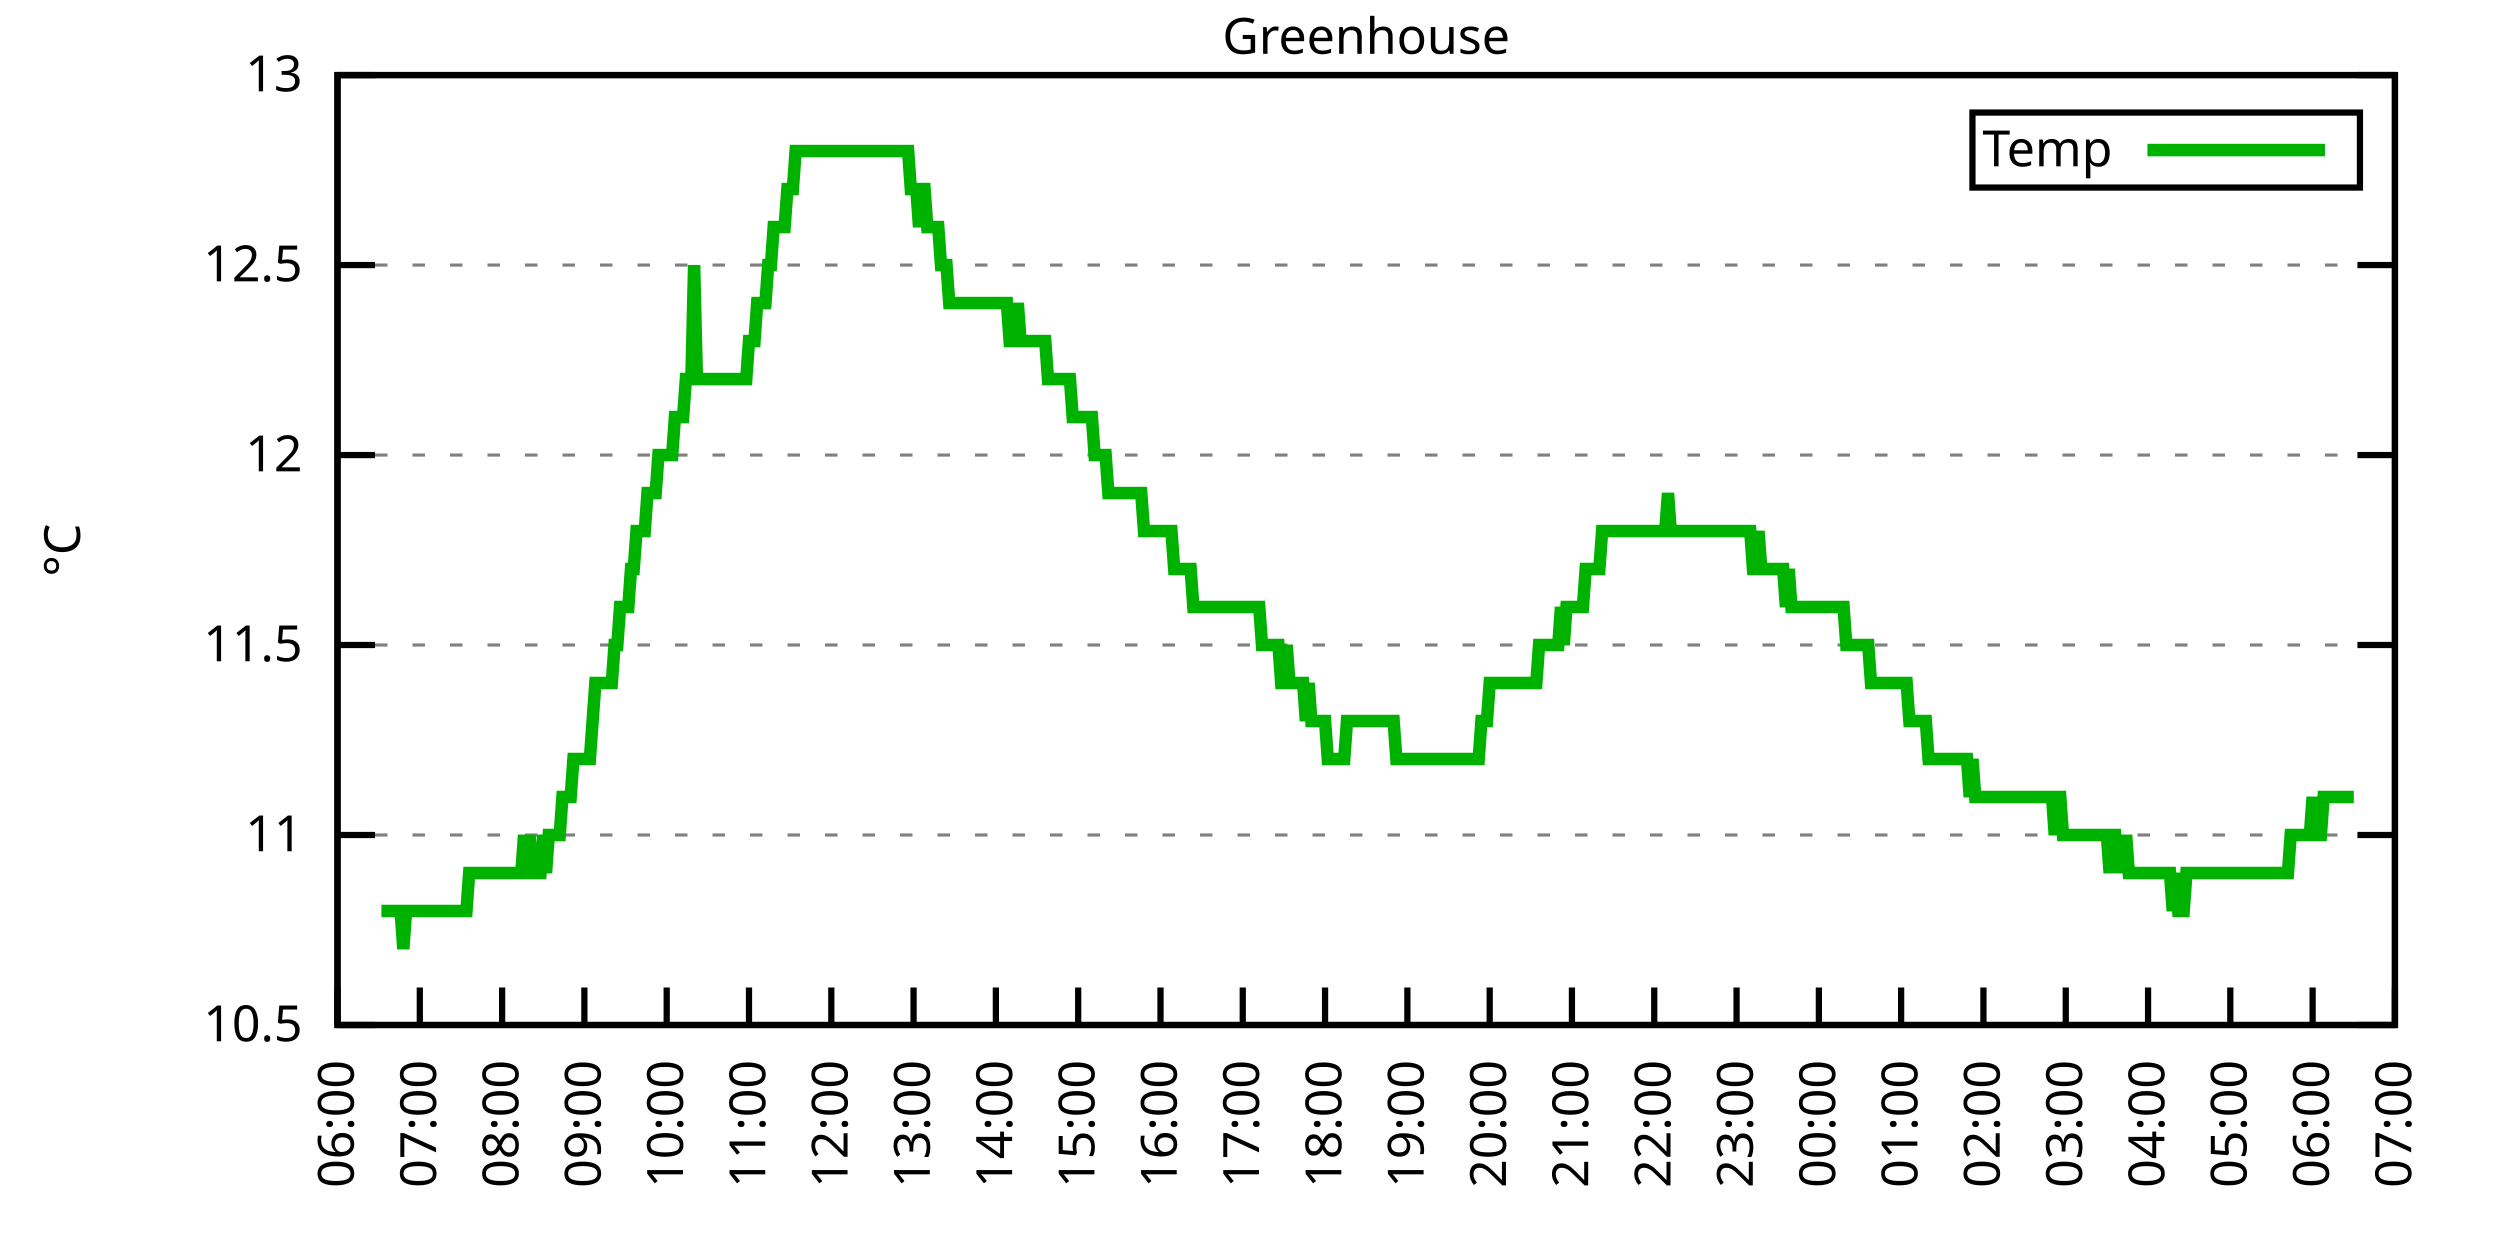
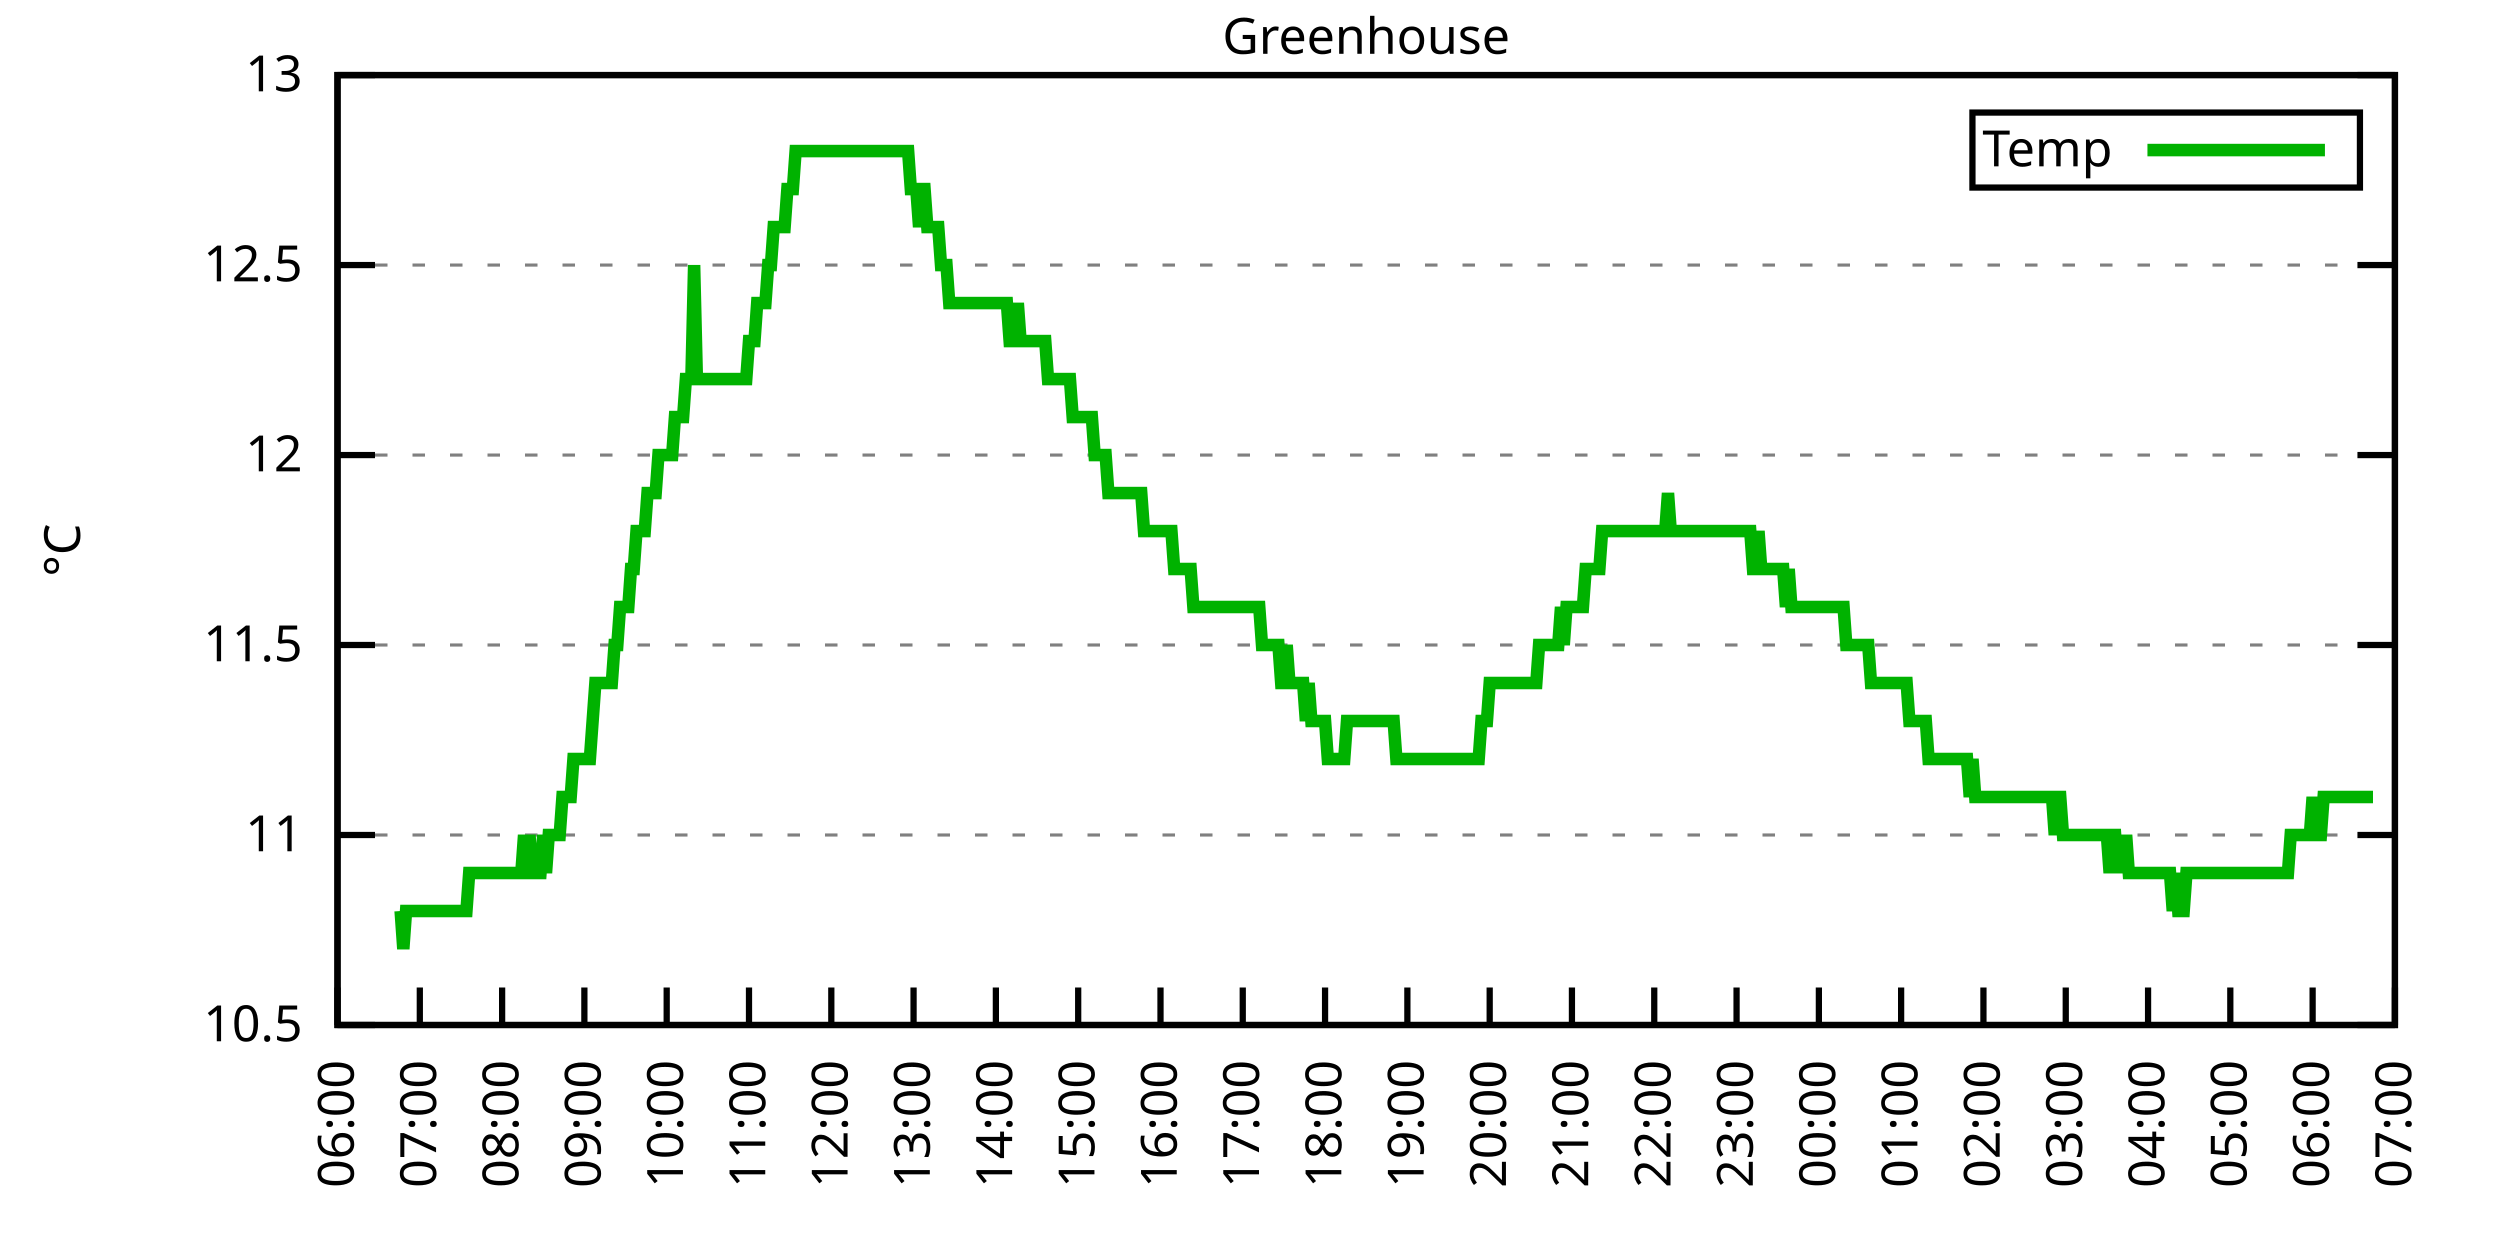
<svg xmlns="http://www.w3.org/2000/svg" xmlns:xlink="http://www.w3.org/1999/xlink" width="400" height="200" viewBox="0 0 400 200">
  <g id="gnuplot_canvas">
    <rect x="0" y="0" width="400" height="200" fill="none" />
    <defs>
      <circle id="gpDot" r="0.5" stroke-width="0.5" stroke="currentColor" />
      <path id="gpPt0" stroke-width="0.333" stroke="currentColor" d="M-1,0 h2 M0,-1 v2" />
      <path id="gpPt1" stroke-width="0.333" stroke="currentColor" d="M-1,-1 L1,1 M1,-1 L-1,1" />
      <path id="gpPt2" stroke-width="0.333" stroke="currentColor" d="M-1,0 L1,0 M0,-1 L0,1 M-1,-1 L1,1 M-1,1 L1,-1" />
      <rect id="gpPt3" stroke-width="0.333" stroke="currentColor" x="-1" y="-1" width="2" height="2" />
      <rect id="gpPt4" stroke-width="0.333" stroke="currentColor" fill="currentColor" x="-1" y="-1" width="2" height="2" />
      <circle id="gpPt5" stroke-width="0.333" stroke="currentColor" cx="0" cy="0" r="1" />
      <use xlink:href="#gpPt5" id="gpPt6" fill="currentColor" stroke="none" />
      <path id="gpPt7" stroke-width="0.333" stroke="currentColor" d="M0,-1.33 L-1.33,0.67 L1.33,0.67 z" />
      <use xlink:href="#gpPt7" id="gpPt8" fill="currentColor" stroke="none" />
      <use xlink:href="#gpPt7" id="gpPt9" stroke="currentColor" transform="rotate(180)" />
      <use xlink:href="#gpPt9" id="gpPt10" fill="currentColor" stroke="none" />
      <use xlink:href="#gpPt3" id="gpPt11" stroke="currentColor" transform="rotate(45)" />
      <use xlink:href="#gpPt11" id="gpPt12" fill="currentColor" stroke="none" />
      <path id="gpPt13" stroke-width="0.333" stroke="currentColor" d="M0,1.330 L1.265,0.411 L0.782,-1.067 L-0.782,-1.076 L-1.265,0.411 z" />
      <use xlink:href="#gpPt13" id="gpPt14" fill="currentColor" stroke="none" />
      <filter id="textbox" filterUnits="objectBoundingBox" x="0" y="0" height="1" width="1">
        <feFlood flood-color="white" flood-opacity="1" result="bgnd" />
        <feComposite in="SourceGraphic" in2="bgnd" operator="atop" />
      </filter>
      <filter id="greybox" filterUnits="objectBoundingBox" x="0" y="0" height="1" width="1">
        <feFlood flood-color="lightgrey" flood-opacity="1" result="grey" />
        <feComposite in="SourceGraphic" in2="grey" operator="atop" />
      </filter>
    </defs>
    <g fill="none" color="white" stroke="currentColor" stroke-width="1.00" stroke-linecap="butt" stroke-linejoin="miter">
</g>
    <g fill="none" color="black" stroke="currentColor" stroke-width="1.00" stroke-linecap="butt" stroke-linejoin="miter">
      <g stroke="none" shape-rendering="crispEdges">
        <polygon fill="rgb(255, 255, 255)" points="54.00,164.00 383.18,164.00 383.18,12.02 54.00,12.02 " />
      </g>
    </g>
    <g fill="none" color="black" stroke="currentColor" stroke-width="1.00" stroke-linecap="butt" stroke-linejoin="miter">
</g>
    <g fill="none" color="black" stroke="black" stroke-width="0.50" stroke-linecap="butt" stroke-linejoin="miter">
</g>
    <g fill="none" color="gray" stroke="currentColor" stroke-width="0.50" stroke-linecap="butt" stroke-linejoin="miter">
      <path stroke="gray" stroke-dasharray="2,4" class="gridline" d="M54.00,164.00 L383.19,164.00  " />
    </g>
    <g fill="none" color="gray" stroke="gray" stroke-width="1.00" stroke-linecap="butt" stroke-linejoin="miter">
</g>
    <g fill="none" color="black" stroke="currentColor" stroke-width="1.00" stroke-linecap="butt" stroke-linejoin="miter">
      <path stroke="black" d="M54.00,164.00 L60.00,164.00 M383.19,164.00 L377.19,164.00  " />
      <g transform="translate(48.40,166.60)" stroke="none" fill="black" font-family="Sans" font-size="8.00" text-anchor="end">
        <text>
          <tspan font-family="Sans"> 10.5</tspan>
        </text>
      </g>
    </g>
    <g fill="none" color="black" stroke="currentColor" stroke-width="1.00" stroke-linecap="butt" stroke-linejoin="miter">
</g>
    <g fill="none" color="black" stroke="black" stroke-width="0.50" stroke-linecap="butt" stroke-linejoin="miter">
</g>
    <g fill="none" color="gray" stroke="currentColor" stroke-width="0.50" stroke-linecap="butt" stroke-linejoin="miter">
      <path stroke="gray" stroke-dasharray="2,4" class="gridline" d="M54.00,133.60 L383.19,133.60  " />
    </g>
    <g fill="none" color="gray" stroke="gray" stroke-width="1.00" stroke-linecap="butt" stroke-linejoin="miter">
</g>
    <g fill="none" color="black" stroke="currentColor" stroke-width="1.00" stroke-linecap="butt" stroke-linejoin="miter">
      <path stroke="black" d="M54.00,133.60 L60.00,133.60 M383.19,133.60 L377.19,133.60  " />
      <g transform="translate(48.40,136.20)" stroke="none" fill="black" font-family="Sans" font-size="8.00" text-anchor="end">
        <text>
          <tspan font-family="Sans"> 11</tspan>
        </text>
      </g>
    </g>
    <g fill="none" color="black" stroke="currentColor" stroke-width="1.00" stroke-linecap="butt" stroke-linejoin="miter">
</g>
    <g fill="none" color="black" stroke="black" stroke-width="0.50" stroke-linecap="butt" stroke-linejoin="miter">
</g>
    <g fill="none" color="gray" stroke="currentColor" stroke-width="0.50" stroke-linecap="butt" stroke-linejoin="miter">
      <path stroke="gray" stroke-dasharray="2,4" class="gridline" d="M54.00,103.20 L383.19,103.20  " />
    </g>
    <g fill="none" color="gray" stroke="gray" stroke-width="1.00" stroke-linecap="butt" stroke-linejoin="miter">
</g>
    <g fill="none" color="black" stroke="currentColor" stroke-width="1.00" stroke-linecap="butt" stroke-linejoin="miter">
      <path stroke="black" d="M54.00,103.20 L60.00,103.20 M383.19,103.20 L377.19,103.20  " />
      <g transform="translate(48.40,105.80)" stroke="none" fill="black" font-family="Sans" font-size="8.00" text-anchor="end">
        <text>
          <tspan font-family="Sans"> 11.5</tspan>
        </text>
      </g>
    </g>
    <g fill="none" color="black" stroke="currentColor" stroke-width="1.00" stroke-linecap="butt" stroke-linejoin="miter">
</g>
    <g fill="none" color="black" stroke="black" stroke-width="0.50" stroke-linecap="butt" stroke-linejoin="miter">
</g>
    <g fill="none" color="gray" stroke="currentColor" stroke-width="0.50" stroke-linecap="butt" stroke-linejoin="miter">
      <path stroke="gray" stroke-dasharray="2,4" class="gridline" d="M54.00,72.81 L383.19,72.81  " />
    </g>
    <g fill="none" color="gray" stroke="gray" stroke-width="1.00" stroke-linecap="butt" stroke-linejoin="miter">
</g>
    <g fill="none" color="black" stroke="currentColor" stroke-width="1.00" stroke-linecap="butt" stroke-linejoin="miter">
      <path stroke="black" d="M54.00,72.81 L60.00,72.81 M383.19,72.81 L377.19,72.81  " />
      <g transform="translate(48.40,75.41)" stroke="none" fill="black" font-family="Sans" font-size="8.00" text-anchor="end">
        <text>
          <tspan font-family="Sans"> 12</tspan>
        </text>
      </g>
    </g>
    <g fill="none" color="black" stroke="currentColor" stroke-width="1.00" stroke-linecap="butt" stroke-linejoin="miter">
</g>
    <g fill="none" color="black" stroke="black" stroke-width="0.50" stroke-linecap="butt" stroke-linejoin="miter">
</g>
    <g fill="none" color="gray" stroke="currentColor" stroke-width="0.50" stroke-linecap="butt" stroke-linejoin="miter">
      <path stroke="gray" stroke-dasharray="2,4" class="gridline" d="M54.00,42.41 L383.19,42.41  " />
    </g>
    <g fill="none" color="gray" stroke="gray" stroke-width="1.00" stroke-linecap="butt" stroke-linejoin="miter">
</g>
    <g fill="none" color="black" stroke="currentColor" stroke-width="1.00" stroke-linecap="butt" stroke-linejoin="miter">
      <path stroke="black" d="M54.00,42.41 L60.00,42.41 M383.19,42.41 L377.19,42.41  " />
      <g transform="translate(48.40,45.01)" stroke="none" fill="black" font-family="Sans" font-size="8.00" text-anchor="end">
        <text>
          <tspan font-family="Sans"> 12.5</tspan>
        </text>
      </g>
    </g>
    <g fill="none" color="black" stroke="currentColor" stroke-width="1.00" stroke-linecap="butt" stroke-linejoin="miter">
</g>
    <g fill="none" color="black" stroke="black" stroke-width="0.50" stroke-linecap="butt" stroke-linejoin="miter">
</g>
    <g fill="none" color="gray" stroke="currentColor" stroke-width="0.50" stroke-linecap="butt" stroke-linejoin="miter">
      <path stroke="gray" stroke-dasharray="2,4" class="gridline" d="M54.00,12.01 L383.19,12.01  " />
    </g>
    <g fill="none" color="gray" stroke="gray" stroke-width="1.00" stroke-linecap="butt" stroke-linejoin="miter">
</g>
    <g fill="none" color="black" stroke="currentColor" stroke-width="1.00" stroke-linecap="butt" stroke-linejoin="miter">
      <path stroke="black" d="M54.00,12.01 L60.00,12.01 M383.19,12.01 L377.19,12.01  " />
      <g transform="translate(48.40,14.61)" stroke="none" fill="black" font-family="Sans" font-size="8.00" text-anchor="end">
        <text>
          <tspan font-family="Sans"> 13</tspan>
        </text>
      </g>
    </g>
    <g fill="none" color="black" stroke="currentColor" stroke-width="1.00" stroke-linecap="butt" stroke-linejoin="miter">
      <path stroke="black" d="M54.00,164.00 L54.00,158.00  " />
      <g transform="translate(56.60,169.60) rotate(270.00)" stroke="none" fill="black" font-family="Sans" font-size="8.00" text-anchor="end">
        <text>
          <tspan font-family="Sans">06:00</tspan>
        </text>
      </g>
    </g>
    <g fill="none" color="black" stroke="currentColor" stroke-width="1.00" stroke-linecap="butt" stroke-linejoin="miter">
      <path stroke="black" d="M67.17,164.00 L67.17,158.00  " />
      <g transform="translate(69.77,169.60) rotate(270.00)" stroke="none" fill="black" font-family="Sans" font-size="8.00" text-anchor="end">
        <text>
          <tspan font-family="Sans">07:00</tspan>
        </text>
      </g>
    </g>
    <g fill="none" color="black" stroke="currentColor" stroke-width="1.00" stroke-linecap="butt" stroke-linejoin="miter">
      <path stroke="black" d="M80.34,164.00 L80.34,158.00  " />
      <g transform="translate(82.94,169.60) rotate(270.00)" stroke="none" fill="black" font-family="Sans" font-size="8.00" text-anchor="end">
        <text>
          <tspan font-family="Sans">08:00</tspan>
        </text>
      </g>
    </g>
    <g fill="none" color="black" stroke="currentColor" stroke-width="1.00" stroke-linecap="butt" stroke-linejoin="miter">
      <path stroke="black" d="M93.50,164.00 L93.50,158.00  " />
      <g transform="translate(96.10,169.60) rotate(270.00)" stroke="none" fill="black" font-family="Sans" font-size="8.00" text-anchor="end">
        <text>
          <tspan font-family="Sans">09:00</tspan>
        </text>
      </g>
    </g>
    <g fill="none" color="black" stroke="currentColor" stroke-width="1.00" stroke-linecap="butt" stroke-linejoin="miter">
      <path stroke="black" d="M106.67,164.00 L106.67,158.00  " />
      <g transform="translate(109.27,169.60) rotate(270.00)" stroke="none" fill="black" font-family="Sans" font-size="8.00" text-anchor="end">
        <text>
          <tspan font-family="Sans">10:00</tspan>
        </text>
      </g>
    </g>
    <g fill="none" color="black" stroke="currentColor" stroke-width="1.00" stroke-linecap="butt" stroke-linejoin="miter">
      <path stroke="black" d="M119.84,164.00 L119.84,158.00  " />
      <g transform="translate(122.44,169.60) rotate(270.00)" stroke="none" fill="black" font-family="Sans" font-size="8.00" text-anchor="end">
        <text>
          <tspan font-family="Sans">11:00</tspan>
        </text>
      </g>
    </g>
    <g fill="none" color="black" stroke="currentColor" stroke-width="1.00" stroke-linecap="butt" stroke-linejoin="miter">
      <path stroke="black" d="M133.01,164.00 L133.01,158.00  " />
      <g transform="translate(135.61,169.60) rotate(270.00)" stroke="none" fill="black" font-family="Sans" font-size="8.00" text-anchor="end">
        <text>
          <tspan font-family="Sans">12:00</tspan>
        </text>
      </g>
    </g>
    <g fill="none" color="black" stroke="currentColor" stroke-width="1.00" stroke-linecap="butt" stroke-linejoin="miter">
      <path stroke="black" d="M146.17,164.00 L146.17,158.00  " />
      <g transform="translate(148.77,169.60) rotate(270.00)" stroke="none" fill="black" font-family="Sans" font-size="8.00" text-anchor="end">
        <text>
          <tspan font-family="Sans">13:00</tspan>
        </text>
      </g>
    </g>
    <g fill="none" color="black" stroke="currentColor" stroke-width="1.00" stroke-linecap="butt" stroke-linejoin="miter">
      <path stroke="black" d="M159.34,164.00 L159.34,158.00  " />
      <g transform="translate(161.94,169.60) rotate(270.00)" stroke="none" fill="black" font-family="Sans" font-size="8.00" text-anchor="end">
        <text>
          <tspan font-family="Sans">14:00</tspan>
        </text>
      </g>
    </g>
    <g fill="none" color="black" stroke="currentColor" stroke-width="1.00" stroke-linecap="butt" stroke-linejoin="miter">
      <path stroke="black" d="M172.51,164.00 L172.51,158.00  " />
      <g transform="translate(175.11,169.60) rotate(270.00)" stroke="none" fill="black" font-family="Sans" font-size="8.00" text-anchor="end">
        <text>
          <tspan font-family="Sans">15:00</tspan>
        </text>
      </g>
    </g>
    <g fill="none" color="black" stroke="currentColor" stroke-width="1.00" stroke-linecap="butt" stroke-linejoin="miter">
      <path stroke="black" d="M185.68,164.00 L185.68,158.00  " />
      <g transform="translate(188.28,169.60) rotate(270.00)" stroke="none" fill="black" font-family="Sans" font-size="8.00" text-anchor="end">
        <text>
          <tspan font-family="Sans">16:00</tspan>
        </text>
      </g>
    </g>
    <g fill="none" color="black" stroke="currentColor" stroke-width="1.00" stroke-linecap="butt" stroke-linejoin="miter">
      <path stroke="black" d="M198.84,164.00 L198.84,158.00  " />
      <g transform="translate(201.44,169.60) rotate(270.00)" stroke="none" fill="black" font-family="Sans" font-size="8.00" text-anchor="end">
        <text>
          <tspan font-family="Sans">17:00</tspan>
        </text>
      </g>
    </g>
    <g fill="none" color="black" stroke="currentColor" stroke-width="1.00" stroke-linecap="butt" stroke-linejoin="miter">
      <path stroke="black" d="M212.01,164.00 L212.01,158.00  " />
      <g transform="translate(214.61,169.60) rotate(270.00)" stroke="none" fill="black" font-family="Sans" font-size="8.00" text-anchor="end">
        <text>
          <tspan font-family="Sans">18:00</tspan>
        </text>
      </g>
    </g>
    <g fill="none" color="black" stroke="currentColor" stroke-width="1.00" stroke-linecap="butt" stroke-linejoin="miter">
      <path stroke="black" d="M225.18,164.00 L225.18,158.00  " />
      <g transform="translate(227.78,169.60) rotate(270.00)" stroke="none" fill="black" font-family="Sans" font-size="8.00" text-anchor="end">
        <text>
          <tspan font-family="Sans">19:00</tspan>
        </text>
      </g>
    </g>
    <g fill="none" color="black" stroke="currentColor" stroke-width="1.00" stroke-linecap="butt" stroke-linejoin="miter">
      <path stroke="black" d="M238.35,164.00 L238.35,158.00  " />
      <g transform="translate(240.95,169.60) rotate(270.00)" stroke="none" fill="black" font-family="Sans" font-size="8.00" text-anchor="end">
        <text>
          <tspan font-family="Sans">20:00</tspan>
        </text>
      </g>
    </g>
    <g fill="none" color="black" stroke="currentColor" stroke-width="1.00" stroke-linecap="butt" stroke-linejoin="miter">
      <path stroke="black" d="M251.51,164.00 L251.51,158.00  " />
      <g transform="translate(254.11,169.60) rotate(270.00)" stroke="none" fill="black" font-family="Sans" font-size="8.00" text-anchor="end">
        <text>
          <tspan font-family="Sans">21:00</tspan>
        </text>
      </g>
    </g>
    <g fill="none" color="black" stroke="currentColor" stroke-width="1.00" stroke-linecap="butt" stroke-linejoin="miter">
      <path stroke="black" d="M264.68,164.00 L264.68,158.00  " />
      <g transform="translate(267.28,169.60) rotate(270.00)" stroke="none" fill="black" font-family="Sans" font-size="8.00" text-anchor="end">
        <text>
          <tspan font-family="Sans">22:00</tspan>
        </text>
      </g>
    </g>
    <g fill="none" color="black" stroke="currentColor" stroke-width="1.00" stroke-linecap="butt" stroke-linejoin="miter">
      <path stroke="black" d="M277.85,164.00 L277.85,158.00  " />
      <g transform="translate(280.45,169.60) rotate(270.00)" stroke="none" fill="black" font-family="Sans" font-size="8.00" text-anchor="end">
        <text>
          <tspan font-family="Sans">23:00</tspan>
        </text>
      </g>
    </g>
    <g fill="none" color="black" stroke="currentColor" stroke-width="1.00" stroke-linecap="butt" stroke-linejoin="miter">
      <path stroke="black" d="M291.02,164.00 L291.02,158.00  " />
      <g transform="translate(293.62,169.60) rotate(270.00)" stroke="none" fill="black" font-family="Sans" font-size="8.00" text-anchor="end">
        <text>
          <tspan font-family="Sans">00:00</tspan>
        </text>
      </g>
    </g>
    <g fill="none" color="black" stroke="currentColor" stroke-width="1.00" stroke-linecap="butt" stroke-linejoin="miter">
      <path stroke="black" d="M304.18,164.00 L304.18,158.00  " />
      <g transform="translate(306.78,169.60) rotate(270.00)" stroke="none" fill="black" font-family="Sans" font-size="8.00" text-anchor="end">
        <text>
          <tspan font-family="Sans">01:00</tspan>
        </text>
      </g>
    </g>
    <g fill="none" color="black" stroke="currentColor" stroke-width="1.00" stroke-linecap="butt" stroke-linejoin="miter">
      <path stroke="black" d="M317.35,164.00 L317.35,158.00  " />
      <g transform="translate(319.95,169.60) rotate(270.00)" stroke="none" fill="black" font-family="Sans" font-size="8.00" text-anchor="end">
        <text>
          <tspan font-family="Sans">02:00</tspan>
        </text>
      </g>
    </g>
    <g fill="none" color="black" stroke="currentColor" stroke-width="1.00" stroke-linecap="butt" stroke-linejoin="miter">
      <path stroke="black" d="M330.52,164.00 L330.52,158.00  " />
      <g transform="translate(333.12,169.60) rotate(270.00)" stroke="none" fill="black" font-family="Sans" font-size="8.00" text-anchor="end">
        <text>
          <tspan font-family="Sans">03:00</tspan>
        </text>
      </g>
    </g>
    <g fill="none" color="black" stroke="currentColor" stroke-width="1.00" stroke-linecap="butt" stroke-linejoin="miter">
      <path stroke="black" d="M343.69,164.00 L343.69,158.00  " />
      <g transform="translate(346.29,169.60) rotate(270.00)" stroke="none" fill="black" font-family="Sans" font-size="8.00" text-anchor="end">
        <text>
          <tspan font-family="Sans">04:00</tspan>
        </text>
      </g>
    </g>
    <g fill="none" color="black" stroke="currentColor" stroke-width="1.00" stroke-linecap="butt" stroke-linejoin="miter">
      <path stroke="black" d="M356.85,164.00 L356.85,158.00  " />
      <g transform="translate(359.45,169.60) rotate(270.00)" stroke="none" fill="black" font-family="Sans" font-size="8.00" text-anchor="end">
        <text>
          <tspan font-family="Sans">05:00</tspan>
        </text>
      </g>
    </g>
    <g fill="none" color="black" stroke="currentColor" stroke-width="1.00" stroke-linecap="butt" stroke-linejoin="miter">
      <path stroke="black" d="M370.02,164.00 L370.02,158.00  " />
      <g transform="translate(372.62,169.60) rotate(270.00)" stroke="none" fill="black" font-family="Sans" font-size="8.00" text-anchor="end">
        <text>
          <tspan font-family="Sans">06:00</tspan>
        </text>
      </g>
    </g>
    <g fill="none" color="black" stroke="currentColor" stroke-width="1.00" stroke-linecap="butt" stroke-linejoin="miter">
      <path stroke="black" d="M383.19,164.00 L383.19,158.00  " />
      <g transform="translate(385.79,169.60) rotate(270.00)" stroke="none" fill="black" font-family="Sans" font-size="8.00" text-anchor="end">
        <text>
          <tspan font-family="Sans">07:00</tspan>
        </text>
      </g>
    </g>
    <g fill="none" color="black" stroke="currentColor" stroke-width="1.00" stroke-linecap="butt" stroke-linejoin="miter">
</g>
    <g fill="none" color="black" stroke="currentColor" stroke-width="1.00" stroke-linecap="butt" stroke-linejoin="miter">
      <path stroke="black" d="M54.00,12.01 L54.00,164.00 L383.19,164.00 L383.19,12.01 L54.00,12.01 Z  " />
    </g>
    <g fill="none" color="black" stroke="currentColor" stroke-width="1.00" stroke-linecap="butt" stroke-linejoin="miter">
</g>
    <g fill="none" color="black" stroke="currentColor" stroke-width="1.00" stroke-linecap="butt" stroke-linejoin="miter">
      <path stroke="black" d="M315.59,30.01 L315.59,18.01 L377.59,18.01 L377.59,30.01 L315.59,30.01 Z  " />
    </g>
    <g id="Greenhouse_plot_1">
      <g fill="none" color="white" stroke="black" stroke-width="2.00" stroke-linecap="butt" stroke-linejoin="miter">
</g>
      <g fill="none" color="black" stroke="currentColor" stroke-width="2.00" stroke-linecap="butt" stroke-linejoin="miter">
        <g transform="translate(337.99,26.61)" stroke="none" fill="black" font-family="Sans" font-size="8.00" text-anchor="end">
          <text>
            <tspan font-family="Sans">Temp</tspan>
          </text>
        </g>
      </g>
      <g fill="none" color="black" stroke="currentColor" stroke-width="2.00" stroke-linecap="butt" stroke-linejoin="miter">
-         <path stroke="rgb(  0, 178,   0)" d="M343.59,24.01 L371.99,24.01 M61.02,145.76 L61.46,145.76 L61.90,145.76 L62.34,145.76 L62.78,145.76 L63.22,145.76   L63.66,145.76 L64.10,145.76 L64.53,151.84 L64.97,145.76 L65.41,145.76 L65.85,145.76 L66.29,145.76 L66.73,145.76   L67.17,145.76 L67.61,145.76 L68.05,145.76 L68.48,145.76 L68.92,145.76 L69.36,145.76 L69.80,145.76 L70.24,145.76   L70.68,145.76 L71.12,145.76 L71.56,145.76 L72.00,145.76 L72.43,145.76 L72.87,145.76 L73.31,145.76 L73.75,145.76   L74.19,145.76 L74.63,145.76 L75.07,139.68 L75.51,139.68 L75.95,139.68 L76.38,139.68 L76.82,139.68 L77.26,139.68   L77.70,139.68 L78.14,139.68 L78.58,139.68 L79.02,139.68 L79.46,139.68 L79.90,139.68 L80.34,139.68 L80.77,139.68   L81.21,139.68 L81.65,139.68 L82.09,139.68 L82.53,139.68 L82.97,139.68 L83.41,139.68 L83.85,133.60 L84.29,139.68   L84.72,133.60 L85.16,139.68 L85.60,139.68 L86.04,139.68 L86.48,139.68 L86.92,133.60 L87.36,139.68 L87.80,133.60   L88.24,133.60 L88.67,133.60 L89.11,133.60 L89.55,133.60 L89.99,127.52 L90.43,127.52 L90.87,127.52 L91.31,127.52   L91.75,121.44 L92.19,121.44 L92.62,121.44 L93.06,121.44 L93.50,121.44 L93.94,121.44 L94.38,121.44 L94.82,115.36   L95.26,109.28 L95.70,109.28 L96.14,109.28 L96.58,109.28 L97.01,109.28 L97.45,109.28 L97.89,109.28 L98.33,103.20   L98.77,103.20 L99.21,97.12 L99.65,97.12 L100.09,97.12 L100.53,97.12 L100.96,91.04 L101.40,91.04 L101.84,84.97   L102.28,84.97 L102.72,84.97 L103.16,84.97 L103.60,78.89 L104.04,78.89 L104.48,78.89 L104.91,78.89 L105.35,72.81   L105.79,72.81 L106.23,72.81 L106.67,72.81 L107.11,72.81 L107.55,72.81 L107.99,66.73 L108.43,66.73 L108.87,66.73   L109.30,66.73 L109.74,60.65 L110.18,60.65 L110.62,60.65 L111.06,42.41 L111.50,60.65 L111.94,60.65 L112.38,60.65   L112.82,60.65 L113.25,60.65 L113.69,60.65 L114.13,60.65 L114.57,60.65 L115.01,60.65 L115.45,60.65 L115.89,60.65   L116.33,60.65 L116.77,60.65 L117.20,60.65 L117.64,60.65 L118.08,60.65 L118.52,60.65 L118.96,60.65 L119.40,60.65   L119.84,54.57 L120.28,54.57 L120.72,54.57 L121.15,48.49 L121.59,48.49 L122.03,48.49 L122.47,48.49 L122.91,42.41   L123.35,42.41 L123.79,36.33 L124.23,36.33 L124.67,36.33 L125.11,36.33 L125.54,36.33 L125.98,30.25 L126.42,30.25   L126.86,30.25 L127.30,24.17 L127.74,24.17 L128.18,24.17 L128.62,24.17 L129.06,24.17 L129.49,24.17 L129.93,24.17   L130.37,24.17 L130.81,24.17 L131.25,24.17 L131.69,24.17 L132.13,24.17 L132.57,24.17 L133.01,24.17 L133.44,24.17   L133.88,24.17 L134.32,24.17 L134.76,24.17 L135.20,24.17 L135.64,24.17 L136.08,24.17 L136.52,24.17 L136.96,24.17   L137.39,24.17 L137.83,24.17 L138.27,24.17 L138.71,24.17 L139.15,24.17 L139.59,24.17 L140.03,24.17 L140.47,24.17   L140.91,24.17 L141.35,24.17 L141.78,24.17 L142.22,24.17 L142.66,24.17 L143.10,24.17 L143.54,24.17 L143.98,24.17   L144.42,24.17 L144.86,24.17 L145.30,24.17 L145.73,30.25 L146.17,30.25 L146.61,30.25 L147.05,36.33 L147.49,30.25   L147.93,30.25 L148.37,36.33 L148.81,36.33 L149.25,36.33 L149.68,36.33 L150.12,36.33 L150.56,42.41 L151.00,42.41   L151.44,42.41 L151.88,48.49 L152.32,48.49 L152.76,48.49 L153.20,48.49 L153.63,48.49 L154.07,48.49 L154.51,48.49   L154.95,48.49 L155.39,48.49 L155.83,48.49 L156.27,48.49 L156.71,48.49 L157.15,48.49 L157.59,48.49 L158.02,48.49   L158.46,48.49 L158.90,48.49 L159.34,48.49 L159.78,48.49 L160.22,48.49 L160.66,48.49 L161.10,48.49 L161.54,54.57   L161.97,54.57 L162.41,54.57 L162.85,48.49 L163.29,54.57 L163.73,54.57 L164.17,54.57 L164.61,54.57 L165.05,54.57   L165.49,54.57 L165.92,54.57 L166.36,54.57 L166.80,54.57 L167.24,54.57 L167.68,60.65 L168.12,60.65 L168.56,60.65   L169.00,60.65 L169.44,60.65 L169.87,60.65 L170.31,60.65 L170.75,60.65 L171.19,60.65 L171.63,66.73 L172.07,66.73   L172.51,66.73 L172.95,66.73 L173.39,66.73 L173.83,66.73 L174.26,66.73 L174.70,66.73 L175.14,72.81 L175.58,72.81   L176.02,72.81 L176.46,72.81 L176.90,72.81 L177.34,78.89 L177.78,78.89 L178.21,78.89 L178.65,78.89 L179.09,78.89   L179.53,78.89 L179.97,78.89 L180.41,78.89 L180.85,78.89 L181.29,78.89 L181.73,78.89 L182.16,78.89 L182.60,78.89   L183.04,84.97 L183.48,84.97 L183.92,84.97 L184.36,84.97 L184.80,84.97 L185.24,84.97 L185.68,84.97 L186.11,84.97   L186.55,84.97 L186.99,84.97 L187.43,84.97 L187.87,91.04 L188.31,91.04 L188.75,91.04 L189.19,91.04 L189.63,91.04   L190.07,91.04 L190.50,91.04 L190.94,97.12 L191.38,97.12 L191.82,97.12 L192.26,97.12 L192.70,97.12 L193.14,97.12   L193.58,97.12 L194.02,97.12 L194.45,97.12 L194.89,97.12 L195.33,97.12 L195.77,97.12 L196.21,97.12 L196.65,97.12   L197.09,97.12 L197.53,97.12 L197.97,97.12 L198.40,97.12 L198.84,97.12 L199.28,97.12 L199.72,97.12 L200.16,97.12   L200.60,97.12 L201.04,97.12 L201.48,97.12 L201.92,103.20 L202.35,103.20 L202.79,103.20 L203.23,103.20 L203.67,103.20   L204.11,103.20 L204.55,103.20 L204.99,109.28 L205.43,109.28 L205.87,103.20 L206.31,109.28 L206.74,109.28 L207.18,109.28   L207.62,109.28 L208.06,109.28 L208.50,109.28 L208.94,115.36 L209.38,109.28 L209.82,115.36 L210.26,115.36 L210.69,115.36   L211.13,115.36 L211.57,115.36 L212.01,115.36 L212.45,121.44 L212.89,121.44 L213.33,121.44 L213.77,121.44 L214.21,121.44   L214.64,121.44 L215.08,121.44 L215.52,115.36 L215.96,115.36 L216.40,115.36 L216.84,115.36 L217.28,115.36 L217.72,115.36   L218.16,115.36 L218.60,115.36 L219.03,115.36 L219.47,115.36 L219.91,115.36 L220.35,115.36 L220.79,115.36 L221.23,115.36   L221.67,115.36 L222.11,115.36 L222.55,115.36 L222.98,115.36 L223.42,121.44 L223.86,121.44 L224.30,121.44 L224.74,121.44   L225.18,121.44 L225.62,121.44 L226.06,121.44 L226.50,121.44 L226.93,121.44 L227.37,121.44 L227.81,121.44 L228.25,121.44   L228.69,121.44 L229.13,121.44 L229.57,121.44 L230.01,121.44 L230.45,121.44 L230.88,121.44 L231.32,121.44 L231.76,121.44   L232.20,121.44 L232.64,121.44 L233.08,121.44 L233.52,121.44 L233.96,121.44 L234.40,121.44 L234.84,121.44 L235.27,121.44   L235.71,121.44 L236.15,121.44 L236.59,121.44 L237.03,115.36 L237.47,115.36 L237.91,115.36 L238.35,109.28 L238.79,109.28   L239.22,109.28 L239.66,109.28 L240.10,109.28 L240.54,109.28 L240.98,109.28 L241.42,109.28 L241.86,109.28 L242.30,109.28   L242.74,109.28 L243.17,109.28 L243.61,109.28 L244.05,109.28 L244.49,109.28 L244.93,109.28 L245.37,109.28 L245.81,109.28   L246.25,103.20 L246.69,103.20 L247.12,103.20 L247.56,103.20 L248.00,103.20 L248.44,103.20 L248.88,103.20 L249.32,103.20   L249.76,97.12 L250.20,103.20 L250.64,97.12 L251.08,97.12 L251.51,97.12 L251.95,97.12 L252.39,97.12 L252.83,97.12   L253.27,97.12 L253.71,91.04 L254.15,91.04 L254.59,91.04 L255.03,91.04 L255.46,91.04 L255.90,91.04 L256.34,84.97   L256.78,84.97 L257.22,84.97 L257.66,84.97 L258.10,84.97 L258.54,84.97 L258.98,84.97 L259.41,84.97 L259.85,84.97   L260.29,84.97 L260.73,84.97 L261.17,84.97 L261.61,84.97 L262.05,84.97 L262.49,84.97 L262.93,84.97 L263.36,84.97   L263.80,84.97 L264.24,84.97 L264.68,84.97 L265.12,84.97 L265.56,84.97 L266.00,84.97 L266.44,84.97 L266.88,78.89   L267.32,84.97 L267.75,84.97 L268.19,84.97 L268.63,84.97 L269.07,84.97 L269.51,84.97 L269.95,84.97 L270.39,84.97   L270.83,84.97 L271.27,84.97 L271.70,84.97 L272.14,84.97 L272.58,84.97 L273.02,84.97 L273.46,84.97 L273.90,84.97   L274.34,84.97 L274.78,84.97 L275.22,84.97 L275.65,84.97 L276.09,84.97 L276.53,84.97 L276.97,84.97 L277.41,84.97   L277.85,84.97 L278.29,84.97 L278.73,84.97 L279.17,84.97 L279.60,84.97 L280.04,84.97 L280.48,91.04 L280.92,91.04   L281.36,84.97 L281.80,91.04 L282.24,91.04 L282.68,91.04 L283.12,91.04 L283.56,91.04 L283.99,91.04 L284.43,91.04   L284.87,91.04 L285.31,91.04 L285.75,97.12 L286.19,91.04 L286.63,97.12 L287.07,97.12 L287.51,97.12 L287.94,97.12   L288.38,97.12 L288.82,97.12 L289.26,97.12 L289.70,97.12 L290.14,97.12 L290.58,97.12 L291.02,97.12 L291.46,97.12   L291.89,97.12 L292.33,97.12 L292.77,97.12 L293.21,97.12 L293.65,97.12 L294.09,97.12 L294.53,97.12 L294.97,97.12   L295.41,103.20 L295.84,103.20 L296.28,103.20 L296.72,103.20 L297.16,103.20 L297.60,103.20 L298.04,103.20 L298.48,103.20   L298.92,103.20 L299.36,109.28 L299.80,109.28 L300.23,109.28 L300.67,109.28 L301.11,109.28 L301.55,109.28 L301.99,109.28   L302.43,109.28 L302.87,109.28 L303.31,109.28 L303.75,109.28 L304.18,109.28 L304.62,109.28 L305.06,109.28 L305.50,115.36   L305.94,115.36 L306.38,115.36 L306.82,115.36 L307.26,115.36 L307.70,115.36 L308.13,115.36 L308.57,121.44 L309.01,121.44   L309.45,121.44 L309.89,121.44 L310.33,121.44 L310.77,121.44 L311.21,121.44 L311.65,121.44 L312.08,121.44 L312.52,121.44   L312.96,121.44 L313.40,121.44 L313.84,121.44 L314.28,121.44 L314.72,121.44 L315.16,127.52 L315.60,121.44 L316.04,127.52   L316.47,127.52 L316.91,127.52 L317.35,127.52 L317.79,127.52 L318.23,127.52 L318.67,127.52 L319.11,127.52 L319.55,127.52   L319.99,127.52 L320.42,127.52 L320.86,127.52 L321.30,127.52 L321.74,127.52 L322.18,127.52 L322.62,127.52 L323.06,127.52   L323.50,127.52 L323.94,127.52 L324.37,127.52 L324.81,127.52 L325.25,127.52 L325.69,127.52 L326.13,127.52 L326.57,127.52   L327.01,127.52 L327.45,127.52 L327.89,127.52 L328.33,127.52 L328.76,133.60 L329.20,127.52 L329.64,127.52 L330.08,133.60   L330.52,133.60 L330.96,133.60 L331.40,133.60 L331.84,133.60 L332.28,133.60 L332.71,133.60 L333.15,133.60 L333.59,133.60   L334.03,133.60 L334.47,133.60 L334.91,133.60 L335.35,133.60 L335.79,133.60 L336.23,133.60 L336.66,133.60 L337.10,133.60   L337.54,139.68 L337.98,133.60 L338.42,133.60 L338.86,139.68 L339.30,133.60 L339.74,139.68 L340.18,133.60 L340.61,139.68   L341.05,139.68 L341.49,139.68 L341.93,139.68 L342.37,139.68 L342.81,139.68 L343.25,139.68 L343.69,139.68 L344.13,139.68   L344.57,139.68 L345.00,139.68 L345.44,139.68 L345.88,139.68 L346.32,139.68 L346.76,139.68 L347.20,139.68 L347.64,145.76   L348.08,139.68 L348.52,145.76 L348.95,145.76 L349.39,145.76 L349.83,139.68 L350.27,139.68 L350.71,139.68 L351.15,139.68   L351.59,139.68 L352.03,139.68 L352.47,139.68 L352.90,139.68 L353.34,139.68 L353.78,139.68 L354.22,139.68 L354.66,139.68   L355.10,139.68 L355.54,139.68 L355.98,139.68 L356.42,139.68 L356.85,139.68 L357.29,139.68 L357.73,139.68 L358.17,139.68   L358.61,139.68 L359.05,139.68 L359.49,139.68 L359.93,139.68 L360.37,139.68 L360.81,139.68 L361.24,139.68 L361.68,139.68   L362.12,139.68 L362.56,139.68 L363.00,139.68 L363.44,139.68 L363.88,139.68 L364.32,139.68 L364.76,139.68 L365.19,139.68   L365.63,139.68 L366.07,139.68 L366.51,133.60 L366.95,133.60 L367.39,133.60 L367.83,133.60 L368.27,133.60 L368.71,133.60   L369.14,133.60 L369.58,133.60 L370.02,127.52 L370.46,133.60 L370.90,133.60 L371.34,133.60 L371.78,127.52 L372.22,127.52   L372.66,127.52 L373.09,127.52 L373.53,127.52 L373.97,127.52 L374.41,127.52 L374.85,127.52 L375.29,127.52 L375.73,127.52   L376.17,127.52 L376.61,127.52  " />
+         <path stroke="rgb(  0, 178,   0)" d="M343.59,24.01 L371.99,24.01 M64.10,145.76 L64.53,151.84 L64.97,145.76 L65.41,145.76 L65.85,145.76 L66.29,145.76   L66.73,145.76 L67.17,145.76 L67.61,145.76 L68.05,145.76 L68.48,145.76 L68.92,145.76 L69.36,145.76 L69.80,145.76   L70.24,145.76 L70.68,145.76 L71.12,145.76 L71.56,145.76 L72.00,145.76 L72.43,145.76 L72.87,145.76 L73.31,145.76   L73.75,145.76 L74.19,145.76 L74.63,145.76 L75.07,139.68 L75.51,139.68 L75.95,139.68 L76.38,139.68 L76.82,139.68   L77.26,139.68 L77.70,139.68 L78.14,139.68 L78.58,139.68 L79.02,139.68 L79.46,139.68 L79.90,139.68 L80.34,139.68   L80.77,139.68 L81.21,139.68 L81.65,139.68 L82.09,139.68 L82.53,139.68 L82.97,139.68 L83.41,139.68 L83.85,133.60   L84.29,139.68 L84.72,133.60 L85.16,139.68 L85.60,139.68 L86.04,139.68 L86.48,139.68 L86.92,133.60 L87.36,139.68   L87.80,133.60 L88.24,133.60 L88.67,133.60 L89.11,133.60 L89.55,133.60 L89.99,127.52 L90.43,127.52 L90.87,127.52   L91.31,127.52 L91.75,121.44 L92.19,121.44 L92.62,121.44 L93.06,121.44 L93.50,121.44 L93.94,121.44 L94.38,121.44   L94.82,115.36 L95.26,109.28 L95.70,109.28 L96.14,109.28 L96.58,109.28 L97.01,109.28 L97.45,109.28 L97.89,109.28   L98.33,103.20 L98.77,103.20 L99.21,97.12 L99.65,97.12 L100.09,97.12 L100.53,97.12 L100.96,91.04 L101.40,91.04   L101.84,84.97 L102.28,84.97 L102.72,84.97 L103.16,84.97 L103.60,78.89 L104.04,78.89 L104.48,78.89 L104.91,78.89   L105.35,72.81 L105.79,72.81 L106.23,72.81 L106.67,72.81 L107.11,72.81 L107.55,72.81 L107.99,66.73 L108.43,66.73   L108.87,66.73 L109.30,66.73 L109.74,60.65 L110.18,60.65 L110.62,60.65 L111.06,42.41 L111.50,60.65 L111.94,60.65   L112.38,60.65 L112.82,60.65 L113.25,60.65 L113.69,60.65 L114.13,60.65 L114.57,60.65 L115.01,60.65 L115.45,60.65   L115.89,60.65 L116.33,60.65 L116.77,60.65 L117.20,60.65 L117.64,60.65 L118.08,60.65 L118.52,60.65 L118.96,60.65   L119.40,60.65 L119.84,54.57 L120.28,54.57 L120.72,54.57 L121.15,48.49 L121.59,48.49 L122.03,48.49 L122.47,48.49   L122.91,42.41 L123.35,42.41 L123.79,36.33 L124.23,36.33 L124.67,36.33 L125.11,36.33 L125.54,36.33 L125.98,30.25   L126.42,30.25 L126.86,30.25 L127.30,24.17 L127.74,24.17 L128.18,24.17 L128.62,24.17 L129.06,24.17 L129.49,24.17   L129.93,24.17 L130.37,24.17 L130.81,24.17 L131.25,24.17 L131.69,24.17 L132.13,24.17 L132.57,24.17 L133.01,24.17   L133.44,24.17 L133.88,24.17 L134.32,24.17 L134.76,24.17 L135.20,24.17 L135.64,24.17 L136.08,24.17 L136.52,24.17   L136.96,24.17 L137.39,24.17 L137.83,24.17 L138.27,24.17 L138.71,24.17 L139.15,24.17 L139.59,24.17 L140.03,24.17   L140.47,24.17 L140.91,24.17 L141.35,24.17 L141.78,24.17 L142.22,24.17 L142.66,24.17 L143.10,24.17 L143.54,24.17   L143.98,24.17 L144.42,24.17 L144.86,24.17 L145.30,24.17 L145.73,30.25 L146.17,30.25 L146.61,30.25 L147.05,36.33   L147.49,30.25 L147.93,30.25 L148.37,36.33 L148.81,36.33 L149.25,36.33 L149.68,36.33 L150.12,36.33 L150.56,42.41   L151.00,42.41 L151.44,42.41 L151.88,48.49 L152.32,48.49 L152.76,48.49 L153.20,48.49 L153.63,48.49 L154.07,48.49   L154.51,48.49 L154.95,48.49 L155.39,48.49 L155.83,48.49 L156.27,48.49 L156.71,48.49 L157.15,48.49 L157.59,48.49   L158.02,48.49 L158.46,48.49 L158.90,48.49 L159.34,48.49 L159.78,48.49 L160.22,48.49 L160.66,48.49 L161.10,48.49   L161.54,54.57 L161.97,54.57 L162.41,54.57 L162.85,48.49 L163.29,54.57 L163.73,54.57 L164.17,54.57 L164.61,54.57   L165.05,54.57 L165.49,54.57 L165.92,54.57 L166.36,54.57 L166.80,54.57 L167.24,54.57 L167.68,60.65 L168.12,60.65   L168.56,60.65 L169.00,60.65 L169.44,60.65 L169.87,60.65 L170.31,60.65 L170.75,60.65 L171.19,60.65 L171.63,66.73   L172.07,66.73 L172.51,66.73 L172.95,66.73 L173.39,66.73 L173.83,66.73 L174.26,66.73 L174.70,66.73 L175.14,72.81   L175.58,72.81 L176.02,72.81 L176.46,72.81 L176.90,72.81 L177.34,78.89 L177.78,78.89 L178.21,78.89 L178.65,78.89   L179.09,78.89 L179.53,78.89 L179.97,78.89 L180.41,78.89 L180.85,78.89 L181.29,78.89 L181.73,78.89 L182.16,78.89   L182.60,78.89 L183.04,84.97 L183.48,84.97 L183.92,84.97 L184.36,84.97 L184.80,84.97 L185.24,84.97 L185.68,84.97   L186.11,84.97 L186.55,84.97 L186.99,84.97 L187.43,84.97 L187.87,91.04 L188.31,91.04 L188.75,91.04 L189.19,91.04   L189.63,91.04 L190.07,91.04 L190.50,91.04 L190.94,97.12 L191.38,97.12 L191.82,97.12 L192.26,97.12 L192.70,97.12   L193.14,97.12 L193.58,97.12 L194.02,97.12 L194.45,97.12 L194.89,97.12 L195.33,97.12 L195.77,97.12 L196.21,97.12   L196.65,97.12 L197.09,97.12 L197.53,97.12 L197.97,97.12 L198.40,97.12 L198.84,97.12 L199.28,97.12 L199.72,97.12   L200.16,97.12 L200.60,97.12 L201.04,97.12 L201.48,97.12 L201.92,103.20 L202.35,103.20 L202.79,103.20 L203.23,103.20   L203.67,103.20 L204.11,103.20 L204.55,103.20 L204.99,109.28 L205.43,109.28 L205.87,103.20 L206.31,109.28 L206.74,109.28   L207.18,109.28 L207.62,109.28 L208.06,109.28 L208.50,109.28 L208.94,115.36 L209.38,109.28 L209.82,115.36 L210.26,115.36   L210.69,115.36 L211.13,115.36 L211.57,115.36 L212.01,115.36 L212.45,121.44 L212.89,121.44 L213.33,121.44 L213.77,121.44   L214.21,121.44 L214.64,121.44 L215.08,121.44 L215.52,115.36 L215.96,115.36 L216.40,115.36 L216.84,115.36 L217.28,115.36   L217.72,115.36 L218.16,115.36 L218.60,115.36 L219.03,115.36 L219.47,115.36 L219.91,115.36 L220.35,115.36 L220.79,115.36   L221.23,115.36 L221.67,115.36 L222.11,115.36 L222.55,115.36 L222.98,115.36 L223.42,121.44 L223.86,121.44 L224.30,121.44   L224.74,121.44 L225.18,121.44 L225.62,121.44 L226.06,121.44 L226.50,121.44 L226.93,121.44 L227.37,121.44 L227.81,121.44   L228.25,121.44 L228.69,121.44 L229.13,121.44 L229.57,121.44 L230.01,121.44 L230.45,121.44 L230.88,121.44 L231.32,121.44   L231.76,121.44 L232.20,121.44 L232.64,121.44 L233.08,121.44 L233.52,121.44 L233.96,121.44 L234.40,121.44 L234.84,121.44   L235.27,121.44 L235.71,121.44 L236.15,121.44 L236.59,121.44 L237.03,115.36 L237.47,115.36 L237.91,115.36 L238.35,109.28   L238.79,109.28 L239.22,109.28 L239.66,109.28 L240.10,109.28 L240.54,109.28 L240.98,109.28 L241.42,109.28 L241.86,109.28   L242.30,109.28 L242.74,109.28 L243.17,109.28 L243.61,109.28 L244.05,109.28 L244.49,109.28 L244.93,109.28 L245.37,109.28   L245.81,109.28 L246.25,103.20 L246.69,103.20 L247.12,103.20 L247.56,103.20 L248.00,103.20 L248.44,103.20 L248.88,103.20   L249.32,103.20 L249.76,97.12 L250.20,103.20 L250.64,97.12 L251.08,97.12 L251.51,97.12 L251.95,97.12 L252.39,97.12   L252.83,97.12 L253.27,97.12 L253.71,91.04 L254.15,91.04 L254.59,91.04 L255.03,91.04 L255.46,91.04 L255.90,91.04   L256.34,84.97 L256.78,84.97 L257.22,84.97 L257.66,84.97 L258.10,84.97 L258.54,84.97 L258.98,84.97 L259.41,84.97   L259.85,84.97 L260.29,84.97 L260.73,84.97 L261.17,84.97 L261.61,84.97 L262.05,84.97 L262.49,84.97 L262.93,84.97   L263.36,84.97 L263.80,84.97 L264.24,84.97 L264.68,84.97 L265.12,84.97 L265.56,84.97 L266.00,84.97 L266.44,84.97   L266.88,78.89 L267.32,84.97 L267.75,84.97 L268.19,84.97 L268.63,84.97 L269.07,84.97 L269.51,84.97 L269.95,84.97   L270.39,84.97 L270.83,84.97 L271.27,84.97 L271.70,84.97 L272.14,84.97 L272.58,84.97 L273.02,84.97 L273.46,84.97   L273.90,84.97 L274.34,84.97 L274.78,84.97 L275.22,84.97 L275.65,84.97 L276.09,84.97 L276.53,84.97 L276.97,84.97   L277.41,84.97 L277.85,84.97 L278.29,84.97 L278.73,84.97 L279.17,84.97 L279.60,84.97 L280.04,84.97 L280.48,91.04   L280.92,91.04 L281.36,84.97 L281.80,91.04 L282.24,91.04 L282.68,91.04 L283.12,91.04 L283.56,91.04 L283.99,91.04   L284.43,91.04 L284.87,91.04 L285.31,91.04 L285.75,97.12 L286.19,91.04 L286.63,97.12 L287.07,97.12 L287.51,97.12   L287.94,97.12 L288.38,97.12 L288.82,97.12 L289.26,97.12 L289.70,97.12 L290.14,97.12 L290.58,97.12 L291.02,97.12   L291.46,97.12 L291.89,97.12 L292.33,97.12 L292.77,97.12 L293.21,97.12 L293.65,97.12 L294.09,97.12 L294.53,97.12   L294.97,97.12 L295.41,103.20 L295.84,103.20 L296.28,103.20 L296.72,103.20 L297.16,103.20 L297.60,103.20 L298.04,103.20   L298.48,103.20 L298.92,103.20 L299.36,109.28 L299.80,109.28 L300.23,109.28 L300.67,109.28 L301.11,109.28 L301.55,109.28   L301.99,109.28 L302.43,109.28 L302.87,109.28 L303.31,109.28 L303.75,109.28 L304.18,109.28 L304.62,109.28 L305.06,109.28   L305.50,115.36 L305.94,115.36 L306.38,115.36 L306.82,115.36 L307.26,115.36 L307.70,115.36 L308.13,115.36 L308.57,121.44   L309.01,121.44 L309.45,121.44 L309.89,121.44 L310.33,121.44 L310.77,121.44 L311.21,121.44 L311.65,121.44 L312.08,121.44   L312.52,121.44 L312.96,121.44 L313.40,121.44 L313.84,121.44 L314.28,121.44 L314.72,121.44 L315.16,127.52 L315.60,121.44   L316.04,127.52 L316.47,127.52 L316.91,127.52 L317.35,127.52 L317.79,127.52 L318.23,127.52 L318.67,127.52 L319.11,127.52   L319.55,127.52 L319.99,127.52 L320.42,127.52 L320.86,127.52 L321.30,127.52 L321.74,127.52 L322.18,127.52 L322.62,127.52   L323.06,127.52 L323.50,127.52 L323.94,127.52 L324.37,127.52 L324.81,127.52 L325.25,127.52 L325.69,127.52 L326.13,127.52   L326.57,127.52 L327.01,127.52 L327.45,127.52 L327.89,127.52 L328.33,127.52 L328.76,133.60 L329.20,127.52 L329.64,127.52   L330.08,133.60 L330.52,133.60 L330.96,133.60 L331.40,133.60 L331.84,133.60 L332.28,133.60 L332.71,133.60 L333.15,133.60   L333.59,133.60 L334.03,133.60 L334.47,133.60 L334.91,133.60 L335.35,133.60 L335.79,133.60 L336.23,133.60 L336.66,133.60   L337.10,133.60 L337.54,139.68 L337.98,133.60 L338.42,133.60 L338.86,139.68 L339.30,133.60 L339.74,139.68 L340.18,133.60   L340.61,139.68 L341.05,139.68 L341.49,139.68 L341.93,139.68 L342.37,139.68 L342.81,139.68 L343.25,139.68 L343.69,139.68   L344.13,139.68 L344.57,139.68 L345.00,139.68 L345.44,139.68 L345.88,139.68 L346.32,139.68 L346.76,139.68 L347.20,139.68   L347.64,145.76 L348.08,139.68 L348.52,145.76 L348.95,145.76 L349.39,145.76 L349.83,139.68 L350.27,139.68 L350.71,139.68   L351.15,139.68 L351.59,139.68 L352.03,139.68 L352.47,139.68 L352.90,139.68 L353.34,139.68 L353.78,139.68 L354.22,139.68   L354.66,139.68 L355.10,139.68 L355.54,139.68 L355.98,139.68 L356.42,139.68 L356.85,139.68 L357.29,139.68 L357.73,139.68   L358.17,139.68 L358.61,139.68 L359.05,139.68 L359.49,139.68 L359.93,139.68 L360.37,139.68 L360.81,139.68 L361.24,139.68   L361.68,139.68 L362.12,139.68 L362.56,139.68 L363.00,139.68 L363.44,139.68 L363.88,139.68 L364.32,139.68 L364.76,139.68   L365.19,139.68 L365.63,139.68 L366.07,139.68 L366.51,133.60 L366.95,133.60 L367.39,133.60 L367.83,133.60 L368.27,133.60   L368.71,133.60 L369.14,133.60 L369.58,133.60 L370.02,127.52 L370.46,133.60 L370.90,133.60 L371.34,133.60 L371.78,127.52   L372.22,127.52 L372.66,127.52 L373.09,127.52 L373.53,127.52 L373.97,127.52 L374.41,127.52 L374.85,127.52 L375.29,127.52   L375.73,127.52 L376.17,127.52 L376.61,127.52 L377.05,127.52 L377.48,127.52 L377.92,127.52 L378.36,127.52 L378.80,127.52   L379.24,127.52 L379.68,127.52  " />
      </g>
    </g>
    <g fill="none" color="black" stroke="currentColor" stroke-width="2.00" stroke-linecap="butt" stroke-linejoin="miter">
</g>
    <g fill="none" color="black" stroke="black" stroke-width="1.00" stroke-linecap="butt" stroke-linejoin="miter">
</g>
    <g fill="none" color="black" stroke="currentColor" stroke-width="1.00" stroke-linecap="butt" stroke-linejoin="miter">
      <path stroke="black" d="M54.00,12.01 L54.00,164.00 L383.19,164.00 L383.19,12.01 L54.00,12.01 Z  " />
      <g transform="translate(12.80,88.01) rotate(270.00)" stroke="none" fill="black" font-family="Sans" font-size="8.00" text-anchor="middle">
        <text>
          <tspan font-family="Sans">°C</tspan>
        </text>
      </g>
    </g>
    <g fill="none" color="black" stroke="currentColor" stroke-width="1.00" stroke-linecap="butt" stroke-linejoin="miter">
</g>
    <g fill="none" color="black" stroke="currentColor" stroke-width="1.00" stroke-linecap="butt" stroke-linejoin="miter">
      <g transform="translate(218.59,8.61)" stroke="none" fill="black" font-family="Sans" font-size="8.00" text-anchor="middle">
        <text>
          <tspan font-family="Sans">Greenhouse</tspan>
        </text>
      </g>
    </g>
    <g fill="none" color="black" stroke="currentColor" stroke-width="1.00" stroke-linecap="butt" stroke-linejoin="miter">
</g>
  </g>
</svg>
